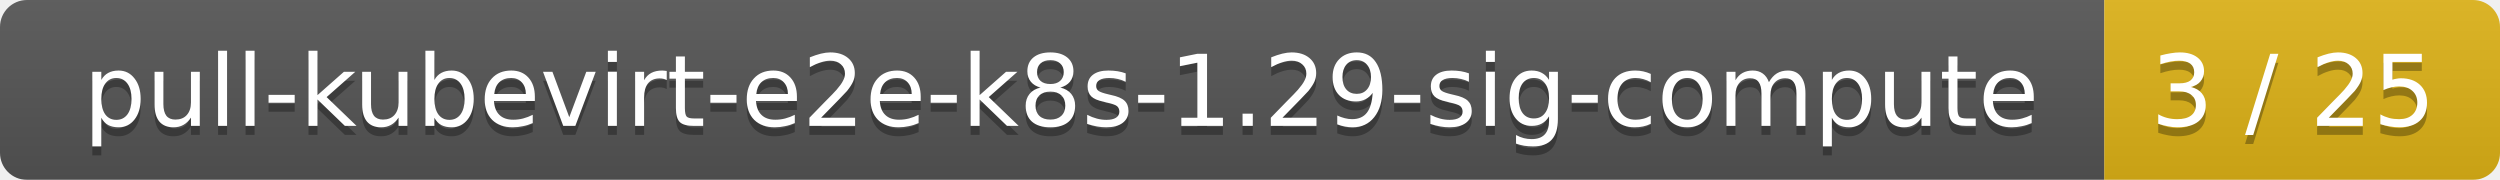
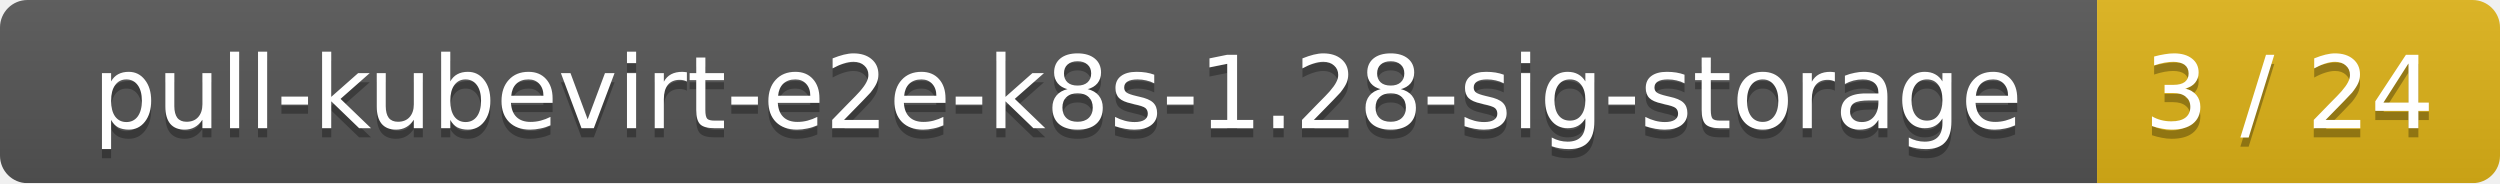
- <svg xmlns="http://www.w3.org/2000/svg" width="278" height="20">
+ <svg xmlns="http://www.w3.org/2000/svg" width="273" height="20">
  <linearGradient id="smooth" x2="0" y2="100%">
    <stop offset="0" stop-color="#bbb" stop-opacity=".1" />
    <stop offset="1" stop-opacity=".1" />
  </linearGradient>
  <mask id="round">
-     <rect width="278" height="20" rx="3" fill="#fff" />
+     <rect width="273" height="20" rx="3" fill="#fff" />
  </mask>
  <g mask="url(#round)">
-     <rect width="234" height="20" fill="#555" />
-     <rect x="234" width="44" height="20" fill="#dfb317" />
-     <rect width="278" height="20" fill="url(#smooth)" />
+     <rect width="229" height="20" fill="#555" />
+     <rect x="229" width="44" height="20" fill="#dfb317" />
+     <rect width="273" height="20" fill="url(#smooth)" />
  </g>
  <g fill="#fff" text-anchor="middle" font-family="DejaVu Sans,Verdana,Geneva,sans-serif" font-size="11">
-     <text x="118" y="15" fill="#010101" fill-opacity=".3">pull-kubevirt-e2e-k8s-1.29-sig-compute</text>
-     <text x="118" y="14">pull-kubevirt-e2e-k8s-1.29-sig-compute</text>
-     <text x="255" y="15" fill="#010101" fill-opacity=".3">3 / 25</text>
-     <text x="255" y="14">3 / 25</text>
+     <text x="115.5" y="15" fill="#010101" fill-opacity=".3">pull-kubevirt-e2e-k8s-1.28-sig-storage</text>
+     <text x="115.5" y="14">pull-kubevirt-e2e-k8s-1.28-sig-storage</text>
+     <text x="250" y="15" fill="#010101" fill-opacity=".3">3 / 24</text>
+     <text x="250" y="14">3 / 24</text>
  </g>
</svg>
